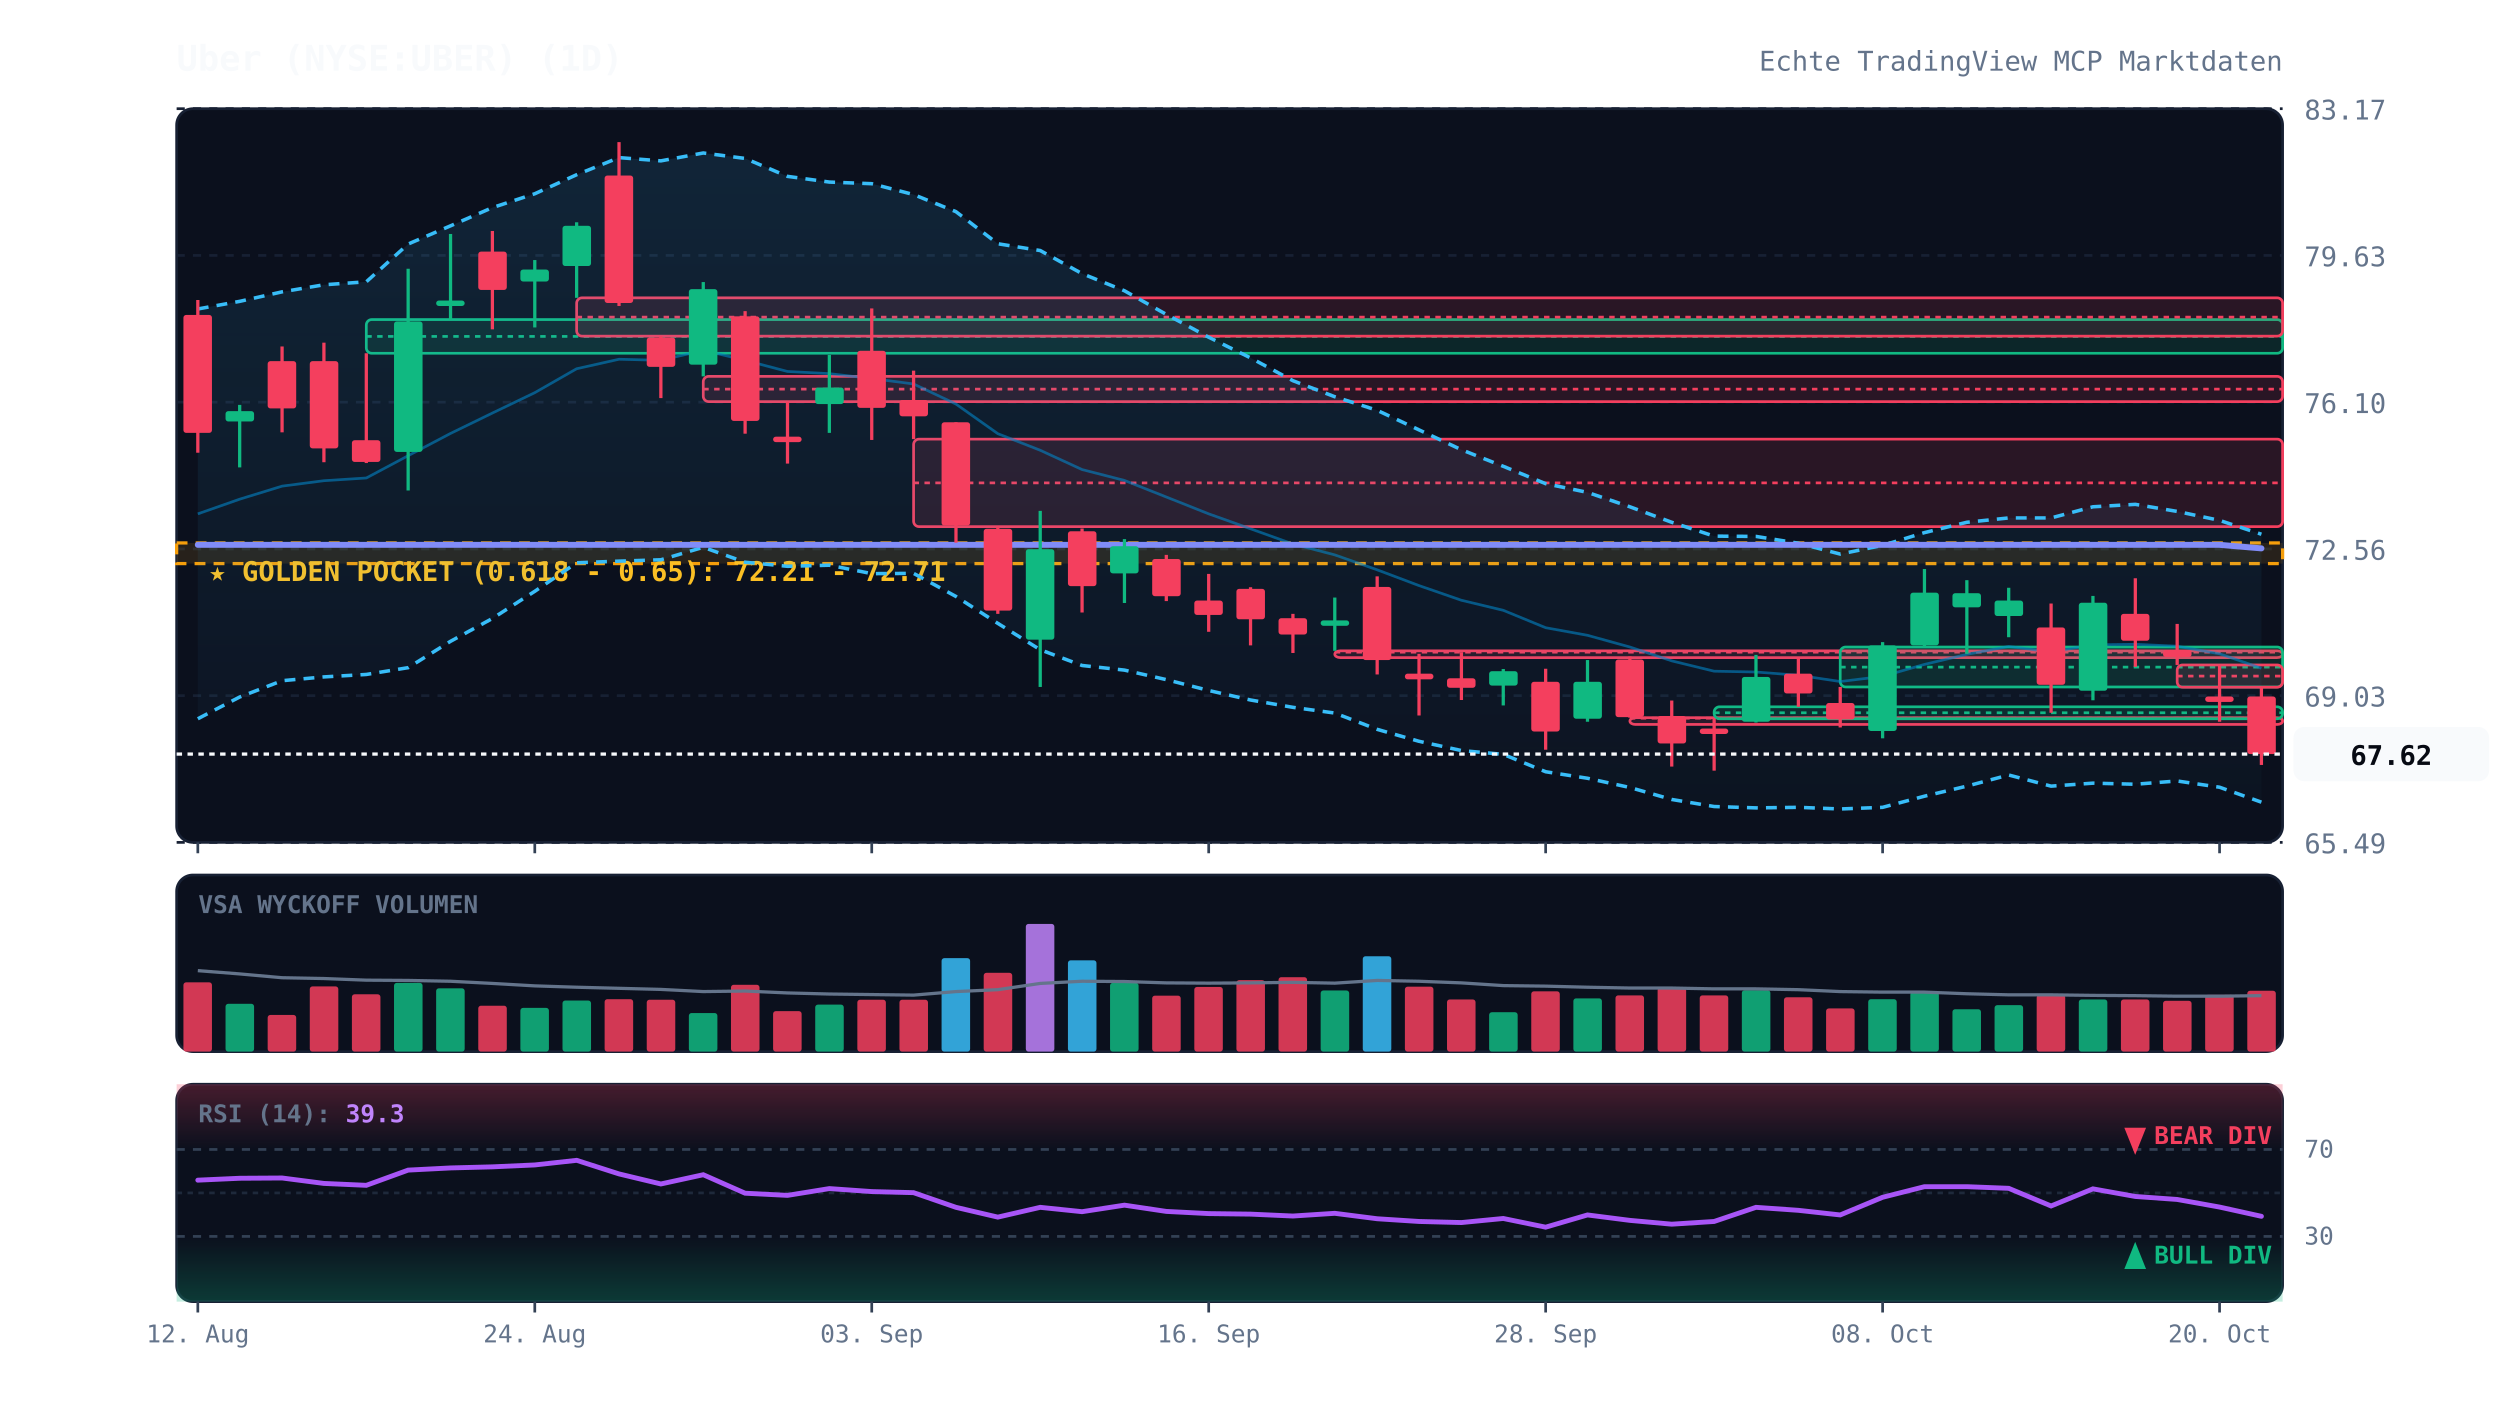
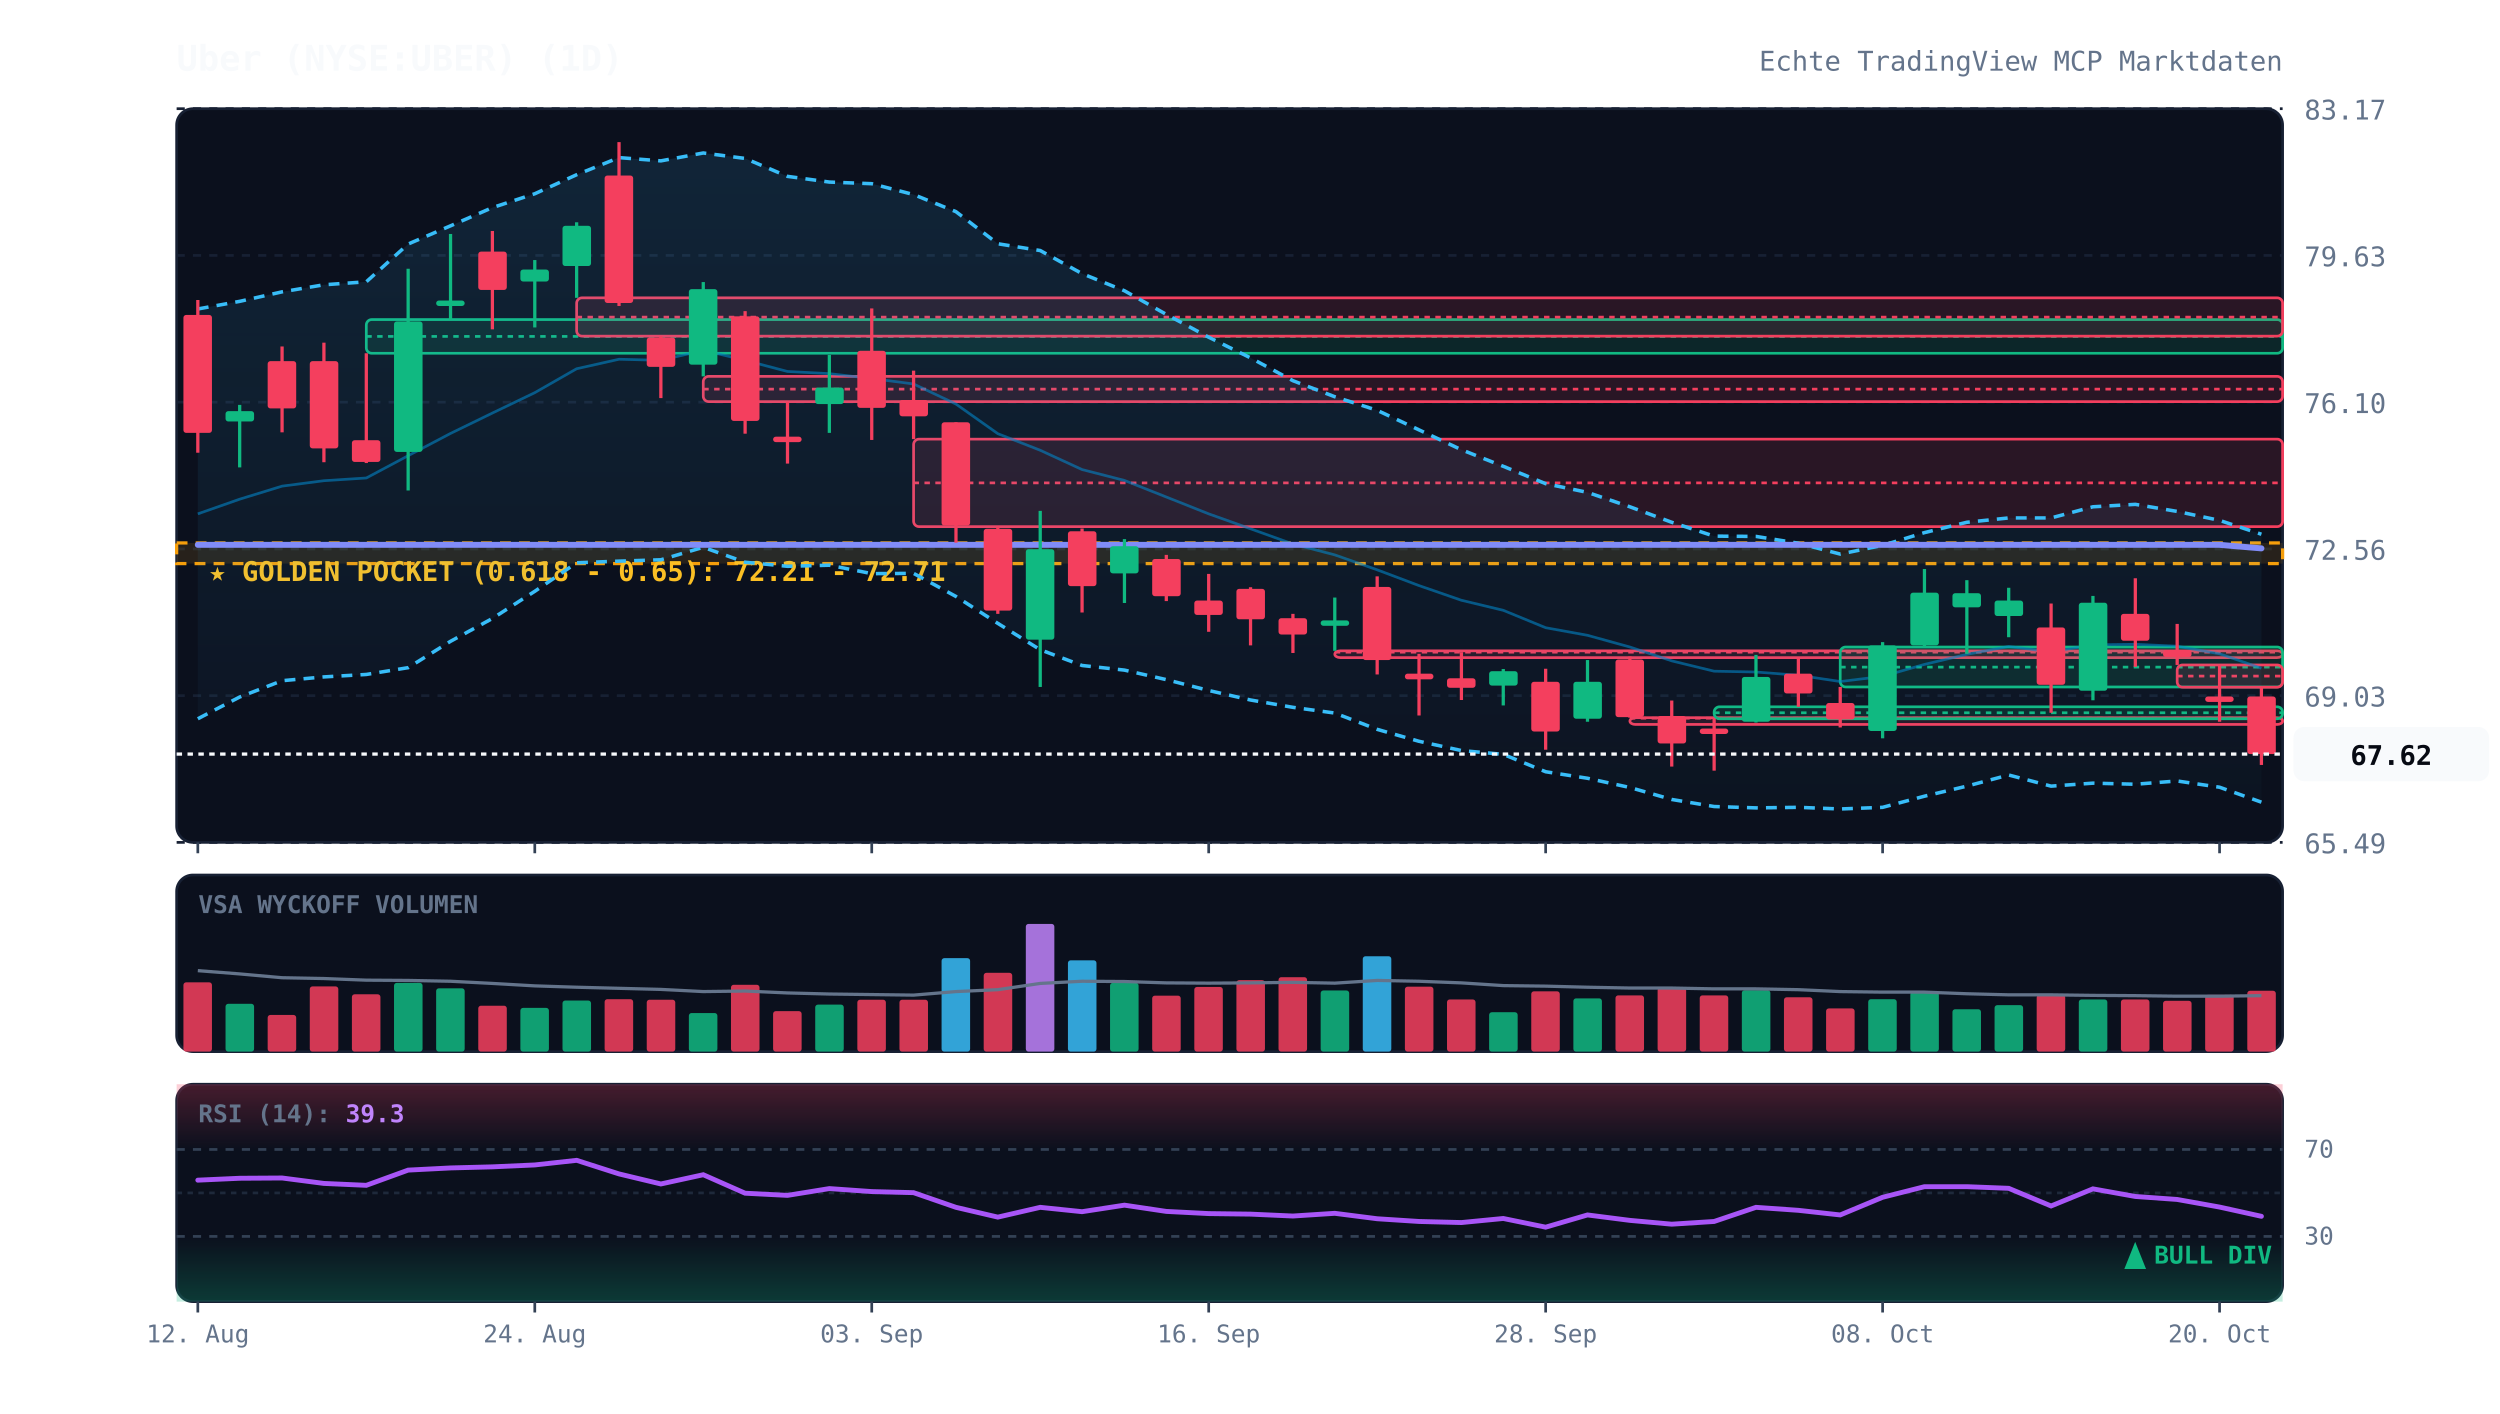
<svg xmlns="http://www.w3.org/2000/svg" viewBox="0 0 920 520" width="100%" height="100%" style="background:#070a13; font-family:'JetBrains Mono', monospace;">
  <defs>
    <linearGradient id="cloud-grad" x1="0%" y1="0%" x2="0%" y2="100%">
      <stop offset="0%" stop-color="#38bdf8" stop-opacity="0.12" />
      <stop offset="100%" stop-color="#38bdf8" stop-opacity="0.02" />
    </linearGradient>
    <linearGradient id="rsi-overbought" x1="0%" y1="0%" x2="0%" y2="100%">
      <stop offset="0%" stop-color="#f43f5e" stop-opacity="0.25" />
      <stop offset="100%" stop-color="#f43f5e" stop-opacity="0.0" />
    </linearGradient>
    <linearGradient id="rsi-oversold" x1="0%" y1="0%" x2="0%" y2="100%">
      <stop offset="0%" stop-color="#10b981" stop-opacity="0.0" />
      <stop offset="100%" stop-color="#10b981" stop-opacity="0.25" />
    </linearGradient>
  </defs>
  <rect x="65" y="40" width="775" height="270" fill="#0b101d" rx="6" stroke="#172033" stroke-width="1" />
  <rect x="65" y="322" width="775" height="65" fill="#0b101d" rx="6" stroke="#172033" stroke-width="1" />
  <rect x="65" y="399" width="775" height="80" fill="#0b101d" rx="6" stroke="#172033" stroke-width="1" />
  <line x1="65" y1="310.0" x2="840" y2="310.0" stroke="#172033" stroke-dasharray="3,3" stroke-width="1" />
  <text x="848" y="314.0" fill="#64748b" font-size="10" text-anchor="start">65.49</text>
  <line x1="65" y1="256.0" x2="840" y2="256.0" stroke="#172033" stroke-dasharray="3,3" stroke-width="1" />
  <text x="848" y="260.0" fill="#64748b" font-size="10" text-anchor="start">69.03</text>
  <line x1="65" y1="202.0" x2="840" y2="202.0" stroke="#172033" stroke-dasharray="3,3" stroke-width="1" />
  <text x="848" y="206.0" fill="#64748b" font-size="10" text-anchor="start">72.56</text>
  <line x1="65" y1="148.0" x2="840" y2="148.0" stroke="#172033" stroke-dasharray="3,3" stroke-width="1" />
  <text x="848" y="152.0" fill="#64748b" font-size="10" text-anchor="start">76.10</text>
  <line x1="65" y1="94.0" x2="840" y2="94.0" stroke="#172033" stroke-dasharray="3,3" stroke-width="1" />
  <text x="848" y="98.0" fill="#64748b" font-size="10" text-anchor="start">79.63</text>
  <line x1="65" y1="40.0" x2="840" y2="40.0" stroke="#172033" stroke-dasharray="3,3" stroke-width="1" />
  <text x="848" y="44.0" fill="#64748b" font-size="10" text-anchor="start">83.17</text>
  <rect x="65" y="199.8" width="775" height="7.6" fill="rgba(245, 158, 11, 0.12)" stroke="#f59e0b" stroke-dasharray="4,3" stroke-width="1.2" />
  <text x="77" y="213.8" fill="#fbbf24" font-size="10" font-weight="bold">★ GOLDEN POCKET (0.618 - 0.65): 72.21 - 72.71</text>
  <rect x="134.8" y="117.6" width="705.2" height="12.4" fill="rgba(16, 185, 129, 0.13)" stroke="#10b981" stroke-width="1" rx="2" />
  <line x1="134.8" y1="123.8" x2="840" y2="123.8" stroke="#10b981" stroke-dasharray="2,2" stroke-width="1" />
  <rect x="212.2" y="109.6" width="627.8" height="14.1" fill="rgba(244, 63, 94, 0.13)" stroke="#f43f5e" stroke-width="1" rx="2" />
  <line x1="212.2" y1="116.7" x2="840" y2="116.7" stroke="#f43f5e" stroke-dasharray="2,2" stroke-width="1" />
  <rect x="258.8" y="138.5" width="581.2" height="9.3" fill="rgba(244, 63, 94, 0.13)" stroke="#f43f5e" stroke-width="1" rx="2" />
  <line x1="258.8" y1="143.2" x2="840" y2="143.2" stroke="#f43f5e" stroke-dasharray="2,2" stroke-width="1" />
  <rect x="336.2" y="161.6" width="503.8" height="32.2" fill="rgba(244, 63, 94, 0.13)" stroke="#f43f5e" stroke-width="1" rx="2" />
  <line x1="336.2" y1="177.7" x2="840" y2="177.7" stroke="#f43f5e" stroke-dasharray="2,2" stroke-width="1" />
  <rect x="491.2" y="239.5" width="348.8" height="2.5" fill="rgba(244, 63, 94, 0.13)" stroke="#f43f5e" stroke-width="1" rx="2" />
  <line x1="491.2" y1="240.0" x2="840" y2="240.0" stroke="#f43f5e" stroke-dasharray="2,2" stroke-width="1" />
  <rect x="599.8" y="264.1" width="240.2" height="2.5" fill="rgba(244, 63, 94, 0.13)" stroke="#f43f5e" stroke-width="1" rx="2" />
  <line x1="599.8" y1="264.3" x2="840" y2="264.3" stroke="#f43f5e" stroke-dasharray="2,2" stroke-width="1" />
  <rect x="630.8" y="260.1" width="209.2" height="4.4" fill="rgba(16, 185, 129, 0.13)" stroke="#10b981" stroke-width="1" rx="2" />
  <line x1="630.8" y1="262.3" x2="840" y2="262.3" stroke="#10b981" stroke-dasharray="2,2" stroke-width="1" />
  <rect x="677.2" y="238.1" width="162.8" height="14.7" fill="rgba(16, 185, 129, 0.13)" stroke="#10b981" stroke-width="1" rx="2" />
  <line x1="677.2" y1="245.5" x2="840" y2="245.5" stroke="#10b981" stroke-dasharray="2,2" stroke-width="1" />
  <rect x="801.2" y="244.7" width="38.8" height="8.2" fill="rgba(244, 63, 94, 0.13)" stroke="#f43f5e" stroke-width="1" rx="2" />
  <line x1="801.2" y1="248.8" x2="840" y2="248.8" stroke="#f43f5e" stroke-dasharray="2,2" stroke-width="1" />
  <polygon points="72.8,113.7 88.2,110.9 103.8,107.4 119.2,104.8 134.8,103.7 150.2,89.8 165.8,83.1 181.2,76.4 196.8,71.3 212.2,64.3 227.8,58.0 243.2,59.2 258.8,56.3 274.2,58.3 289.8,64.9 305.2,67.0 320.8,67.6 336.2,71.6 351.8,77.9 367.2,89.7 382.8,92.2 398.2,100.7 413.8,107.0 429.2,115.7 444.8,124.1 460.2,131.7 475.8,140.1 491.2,146.0 506.8,151.0 522.2,158.2 537.8,165.5 553.2,171.6 568.8,178.0 584.2,181.2 599.8,186.5 615.2,192.2 630.8,197.3 646.2,197.4 661.8,199.9 677.2,203.9 692.8,200.7 708.2,196.0 723.8,192.2 739.2,190.6 754.8,190.6 770.2,186.5 785.8,185.6 801.2,188.2 816.8,191.5 832.2,196.6 832.2,295.2 816.8,289.7 801.2,287.4 785.8,288.6 770.2,288.2 754.8,289.3 739.2,285.2 723.8,289.3 708.2,293.0 692.8,297.1 677.2,297.7 661.8,297.1 646.2,297.3 630.8,296.8 615.2,294.2 599.8,289.8 584.2,286.4 568.8,284.0 553.2,277.6 537.8,276.2 522.2,272.8 506.8,268.4 491.2,262.4 475.8,260.3 460.2,257.6 444.8,254.1 429.2,250.1 413.8,246.6 398.2,244.9 382.8,239.1 367.2,229.4 351.8,219.5 336.2,211.0 320.8,211.1 305.2,208.0 289.8,208.4 274.2,206.9 258.8,201.4 243.2,206.0 227.8,206.5 212.2,207.1 196.8,217.6 181.2,227.6 165.8,236.0 150.2,245.7 134.8,248.2 119.2,249.1 103.8,250.5 88.2,256.5 72.8,264.5" fill="url(#cloud-grad)" />
  <polyline points="72.8,113.7 88.2,110.9 103.8,107.4 119.2,104.8 134.8,103.7 150.2,89.8 165.8,83.1 181.2,76.4 196.8,71.3 212.2,64.3 227.8,58.0 243.2,59.2 258.8,56.3 274.2,58.3 289.8,64.9 305.2,67.0 320.8,67.6 336.2,71.6 351.8,77.9 367.2,89.7 382.8,92.2 398.2,100.7 413.8,107.0 429.2,115.7 444.8,124.1 460.2,131.7 475.8,140.1 491.2,146.0 506.8,151.0 522.2,158.2 537.8,165.5 553.2,171.6 568.8,178.0 584.2,181.2 599.8,186.5 615.2,192.2 630.8,197.3 646.2,197.4 661.8,199.9 677.2,203.9 692.8,200.7 708.2,196.0 723.8,192.2 739.2,190.6 754.8,190.6 770.2,186.5 785.8,185.6 801.2,188.2 816.8,191.5 832.2,196.6" fill="none" stroke="#38bdf8" stroke-width="1.3" stroke-dasharray="4,3" />
  <polyline points="72.8,264.5 88.2,256.5 103.8,250.5 119.2,249.1 134.8,248.2 150.2,245.7 165.8,236.0 181.2,227.6 196.8,217.6 212.2,207.1 227.8,206.5 243.2,206.0 258.8,201.4 274.2,206.9 289.8,208.4 305.2,208.0 320.8,211.1 336.2,211.0 351.8,219.5 367.2,229.4 382.8,239.1 398.2,244.9 413.8,246.6 429.2,250.1 444.8,254.1 460.2,257.6 475.8,260.3 491.2,262.4 506.8,268.4 522.2,272.8 537.8,276.2 553.2,277.6 568.8,284.0 584.2,286.4 599.8,289.8 615.2,294.2 630.8,296.8 646.2,297.3 661.8,297.1 677.2,297.7 692.8,297.1 708.2,293.0 723.8,289.3 739.2,285.2 754.8,289.3 770.2,288.2 785.8,288.6 801.2,287.4 816.8,289.7 832.2,295.2" fill="none" stroke="#38bdf8" stroke-width="1.3" stroke-dasharray="4,3" />
  <polyline points="72.8,189.1 88.2,183.7 103.8,178.9 119.2,176.9 134.8,175.9 150.2,167.7 165.8,159.5 181.2,152.0 196.8,144.5 212.2,135.7 227.8,132.2 243.2,132.6 258.8,128.9 274.2,132.6 289.8,136.7 305.2,137.5 320.8,139.3 336.2,141.3 351.8,148.7 367.2,159.6 382.8,165.7 398.2,172.8 413.8,176.8 429.2,182.9 444.8,189.1 460.2,194.6 475.8,200.2 491.2,204.2 506.8,209.7 522.2,215.5 537.8,220.9 553.2,224.6 568.8,231.0 584.2,233.8 599.8,238.1 615.2,243.2 630.8,247.0 646.2,247.3 661.8,248.5 677.2,250.8 692.8,248.9 708.2,244.5 723.8,240.8 739.2,237.9 754.8,239.9 770.2,237.3 785.8,237.1 801.2,237.8 816.8,240.6 832.2,245.9" fill="none" stroke="#0284c7" stroke-width="1.0" stroke-opacity="0.6" />
  <polyline points="72.8,200.5 88.2,200.5 103.8,200.5 119.2,200.5 134.8,200.5 150.2,200.5 165.8,200.5 181.2,200.5 196.8,200.5 212.2,200.5 227.8,200.5 243.2,200.5 258.8,200.5 274.2,200.5 289.8,200.5 305.2,200.5 320.8,200.5 336.2,200.5 351.8,200.5 367.2,200.5 382.8,200.5 398.2,200.5 413.8,200.5 429.2,200.5 444.8,200.5 460.2,200.5 475.8,200.5 491.2,200.5 506.8,200.5 522.2,200.5 537.8,200.5 553.2,200.5 568.8,200.5 584.2,200.5 599.8,200.5 615.2,200.5 630.8,200.5 646.2,200.5 661.8,200.5 677.2,200.5 692.8,200.5 708.2,200.5 723.8,200.5 739.2,200.5 754.8,200.5 770.2,200.5 785.8,200.5 801.2,200.5 816.8,200.5 832.2,201.8" fill="none" stroke="#818cf8" stroke-width="2.2" stroke-linecap="round" />
  <line x1="72.8" y1="110.4" x2="72.8" y2="166.6" stroke="#f43f5e" stroke-width="1.2" />
  <rect x="67.5" y="115.9" width="10.5" height="43.4" fill="#f43f5e" rx="1" />
  <line x1="88.2" y1="149.0" x2="88.2" y2="172.0" stroke="#10b981" stroke-width="1.2" />
  <rect x="83.0" y="151.3" width="10.5" height="3.8" fill="#10b981" rx="1" />
  <line x1="103.8" y1="127.5" x2="103.8" y2="159.1" stroke="#f43f5e" stroke-width="1.2" />
  <rect x="98.5" y="132.9" width="10.5" height="17.4" fill="#f43f5e" rx="1" />
  <line x1="119.2" y1="126.1" x2="119.2" y2="170.1" stroke="#f43f5e" stroke-width="1.2" />
  <rect x="114.0" y="132.9" width="10.5" height="32.1" fill="#f43f5e" rx="1" />
  <line x1="134.8" y1="130.0" x2="134.8" y2="170.4" stroke="#f43f5e" stroke-width="1.2" />
  <rect x="129.5" y="162.0" width="10.5" height="8.0" fill="#f43f5e" rx="1" />
  <line x1="150.2" y1="98.9" x2="150.2" y2="180.5" stroke="#10b981" stroke-width="1.2" />
  <rect x="145.0" y="118.3" width="10.5" height="48.0" fill="#10b981" rx="1" />
  <line x1="165.8" y1="86.1" x2="165.8" y2="117.6" stroke="#10b981" stroke-width="1.2" />
  <rect x="160.5" y="110.6" width="10.5" height="2.0" fill="#10b981" rx="1" />
  <line x1="181.2" y1="85.0" x2="181.2" y2="121.2" stroke="#f43f5e" stroke-width="1.2" />
  <rect x="176.0" y="92.6" width="10.5" height="14.1" fill="#f43f5e" rx="1" />
  <line x1="196.8" y1="95.7" x2="196.8" y2="120.5" stroke="#10b981" stroke-width="1.2" />
  <rect x="191.5" y="99.2" width="10.5" height="4.4" fill="#10b981" rx="1" />
  <line x1="212.2" y1="81.8" x2="212.2" y2="109.6" stroke="#10b981" stroke-width="1.2" />
  <rect x="207.0" y="83.1" width="10.5" height="14.8" fill="#10b981" rx="1" />
  <line x1="227.8" y1="52.3" x2="227.8" y2="112.6" stroke="#f43f5e" stroke-width="1.2" />
  <rect x="222.5" y="64.6" width="10.5" height="46.9" fill="#f43f5e" rx="1" />
  <line x1="243.2" y1="123.7" x2="243.2" y2="146.5" stroke="#f43f5e" stroke-width="1.2" />
  <rect x="238.0" y="124.2" width="10.5" height="10.8" fill="#f43f5e" rx="1" />
  <line x1="258.8" y1="103.8" x2="258.8" y2="138.5" stroke="#10b981" stroke-width="1.2" />
  <rect x="253.5" y="106.4" width="10.5" height="27.8" fill="#10b981" rx="1" />
  <line x1="274.2" y1="114.5" x2="274.2" y2="159.6" stroke="#f43f5e" stroke-width="1.2" />
  <rect x="269.0" y="116.4" width="10.5" height="38.5" fill="#f43f5e" rx="1" />
  <line x1="289.8" y1="147.8" x2="289.8" y2="170.6" stroke="#f43f5e" stroke-width="1.2" />
  <rect x="284.5" y="160.7" width="10.5" height="2.0" fill="#f43f5e" rx="1" />
  <line x1="305.2" y1="130.6" x2="305.2" y2="159.3" stroke="#10b981" stroke-width="1.2" />
  <rect x="300.0" y="142.6" width="10.5" height="6.1" fill="#10b981" rx="1" />
  <line x1="320.8" y1="113.5" x2="320.8" y2="161.9" stroke="#f43f5e" stroke-width="1.2" />
  <rect x="315.5" y="129.1" width="10.5" height="21.0" fill="#f43f5e" rx="1" />
  <line x1="336.2" y1="136.4" x2="336.2" y2="161.6" stroke="#f43f5e" stroke-width="1.2" />
  <rect x="331.0" y="147.2" width="10.5" height="6.0" fill="#f43f5e" rx="1" />
  <line x1="351.8" y1="155.4" x2="351.8" y2="199.7" stroke="#f43f5e" stroke-width="1.2" />
  <rect x="346.5" y="155.4" width="10.5" height="38.0" fill="#f43f5e" rx="1" />
  <line x1="367.2" y1="193.8" x2="367.2" y2="225.9" stroke="#f43f5e" stroke-width="1.2" />
  <rect x="362.0" y="194.6" width="10.5" height="30.1" fill="#f43f5e" rx="1" />
  <line x1="382.8" y1="188.0" x2="382.8" y2="252.8" stroke="#10b981" stroke-width="1.2" />
  <rect x="377.5" y="202.1" width="10.5" height="33.3" fill="#10b981" rx="1" />
  <line x1="398.2" y1="194.5" x2="398.2" y2="225.4" stroke="#f43f5e" stroke-width="1.2" />
  <rect x="393.0" y="195.5" width="10.5" height="20.2" fill="#f43f5e" rx="1" />
  <line x1="413.8" y1="198.4" x2="413.8" y2="221.9" stroke="#10b981" stroke-width="1.2" />
  <rect x="408.5" y="201.0" width="10.5" height="10.0" fill="#10b981" rx="1" />
  <line x1="429.2" y1="204.2" x2="429.2" y2="221.2" stroke="#f43f5e" stroke-width="1.2" />
  <rect x="424.0" y="205.7" width="10.5" height="13.7" fill="#f43f5e" rx="1" />
  <line x1="444.8" y1="211.2" x2="444.8" y2="232.5" stroke="#f43f5e" stroke-width="1.2" />
  <rect x="439.5" y="221.0" width="10.5" height="5.3" fill="#f43f5e" rx="1" />
  <line x1="460.2" y1="216.1" x2="460.2" y2="237.5" stroke="#f43f5e" stroke-width="1.2" />
  <rect x="455.0" y="216.7" width="10.5" height="11.2" fill="#f43f5e" rx="1" />
  <line x1="475.8" y1="225.9" x2="475.8" y2="240.3" stroke="#f43f5e" stroke-width="1.2" />
  <rect x="470.5" y="227.5" width="10.5" height="6.0" fill="#f43f5e" rx="1" />
  <line x1="491.2" y1="219.9" x2="491.2" y2="239.5" stroke="#10b981" stroke-width="1.2" />
  <rect x="486.0" y="228.3" width="10.5" height="2.0" fill="#10b981" rx="1" />
  <line x1="506.8" y1="212.1" x2="506.8" y2="248.2" stroke="#f43f5e" stroke-width="1.2" />
  <rect x="501.5" y="216.0" width="10.5" height="26.9" fill="#f43f5e" rx="1" />
  <line x1="522.2" y1="240.6" x2="522.2" y2="263.3" stroke="#f43f5e" stroke-width="1.2" />
  <rect x="517.0" y="247.9" width="10.5" height="2.1" fill="#f43f5e" rx="1" />
  <line x1="537.8" y1="240.0" x2="537.8" y2="257.6" stroke="#f43f5e" stroke-width="1.2" />
  <rect x="532.5" y="249.6" width="10.5" height="3.5" fill="#f43f5e" rx="1" />
  <line x1="553.2" y1="246.2" x2="553.2" y2="259.6" stroke="#10b981" stroke-width="1.2" />
  <rect x="548.0" y="247.0" width="10.5" height="5.3" fill="#10b981" rx="1" />
  <line x1="568.8" y1="246.1" x2="568.8" y2="275.9" stroke="#f43f5e" stroke-width="1.2" />
  <rect x="563.5" y="250.9" width="10.5" height="18.3" fill="#f43f5e" rx="1" />
  <line x1="584.2" y1="242.9" x2="584.2" y2="265.6" stroke="#10b981" stroke-width="1.2" />
  <rect x="579.0" y="250.9" width="10.5" height="13.6" fill="#10b981" rx="1" />
  <line x1="599.8" y1="241.6" x2="599.8" y2="264.1" stroke="#f43f5e" stroke-width="1.2" />
  <rect x="594.5" y="242.7" width="10.5" height="21.2" fill="#f43f5e" rx="1" />
  <line x1="615.2" y1="257.8" x2="615.2" y2="282.1" stroke="#f43f5e" stroke-width="1.2" />
  <rect x="610.0" y="263.5" width="10.5" height="10.1" fill="#f43f5e" rx="1" />
  <line x1="630.8" y1="264.5" x2="630.8" y2="283.6" stroke="#f43f5e" stroke-width="1.2" />
  <rect x="625.5" y="268.1" width="10.5" height="2.0" fill="#f43f5e" rx="1" />
  <line x1="646.2" y1="241.0" x2="646.2" y2="265.9" stroke="#10b981" stroke-width="1.2" />
  <rect x="641.0" y="249.1" width="10.5" height="16.5" fill="#10b981" rx="1" />
  <line x1="661.8" y1="242.1" x2="661.8" y2="260.1" stroke="#f43f5e" stroke-width="1.2" />
  <rect x="656.5" y="247.9" width="10.5" height="7.3" fill="#f43f5e" rx="1" />
  <line x1="677.2" y1="252.8" x2="677.2" y2="267.7" stroke="#f43f5e" stroke-width="1.2" />
  <rect x="672.0" y="258.7" width="10.5" height="6.1" fill="#f43f5e" rx="1" />
  <line x1="692.8" y1="236.3" x2="692.8" y2="271.7" stroke="#10b981" stroke-width="1.2" />
  <rect x="687.5" y="237.5" width="10.5" height="31.5" fill="#10b981" rx="1" />
  <line x1="708.2" y1="209.4" x2="708.2" y2="238.1" stroke="#10b981" stroke-width="1.2" />
  <rect x="703.0" y="218.1" width="10.5" height="19.4" fill="#10b981" rx="1" />
  <line x1="723.8" y1="213.5" x2="723.8" y2="240.6" stroke="#10b981" stroke-width="1.2" />
  <rect x="718.5" y="218.3" width="10.5" height="5.2" fill="#10b981" rx="1" />
  <line x1="739.2" y1="216.3" x2="739.2" y2="234.5" stroke="#10b981" stroke-width="1.2" />
  <rect x="734.0" y="221.0" width="10.5" height="5.7" fill="#10b981" rx="1" />
  <line x1="754.8" y1="222.1" x2="754.8" y2="262.3" stroke="#f43f5e" stroke-width="1.2" />
  <rect x="749.5" y="230.9" width="10.5" height="21.1" fill="#f43f5e" rx="1" />
  <line x1="770.2" y1="219.3" x2="770.2" y2="257.7" stroke="#10b981" stroke-width="1.2" />
  <rect x="765.0" y="221.8" width="10.5" height="32.4" fill="#10b981" rx="1" />
  <line x1="785.8" y1="212.8" x2="785.8" y2="245.4" stroke="#f43f5e" stroke-width="1.2" />
  <rect x="780.5" y="225.9" width="10.5" height="9.9" fill="#f43f5e" rx="1" />
  <line x1="801.2" y1="229.6" x2="801.2" y2="244.7" stroke="#f43f5e" stroke-width="1.2" />
  <rect x="796.0" y="239.2" width="10.5" height="2.6" fill="#f43f5e" rx="1" />
  <line x1="816.8" y1="245.0" x2="816.8" y2="265.6" stroke="#f43f5e" stroke-width="1.2" />
  <rect x="811.5" y="256.3" width="10.5" height="2.0" fill="#f43f5e" rx="1" />
  <line x1="832.2" y1="252.9" x2="832.2" y2="281.5" stroke="#f43f5e" stroke-width="1.2" />
  <rect x="827.0" y="256.3" width="10.5" height="21.2" fill="#f43f5e" rx="1" />
  <line x1="65" y1="277.5" x2="840" y2="277.5" stroke="#f8fafc" stroke-width="1.2" stroke-dasharray="2,2" />
  <rect x="844" y="267.5" width="72" height="20" fill="#f8fafc" rx="4" />
  <text x="880" y="281.5" fill="#070a13" font-size="10" font-weight="bold" text-anchor="middle">67.62</text>
  <text x="73" y="336" fill="#64748b" font-size="9" font-weight="bold">VSA WYCKOFF VOLUMEN</text>
  <rect x="67.5" y="361.5" width="10.5" height="25.5" fill="#f43f5e" opacity="0.85" rx="1" />
  <rect x="83.0" y="369.4" width="10.5" height="17.6" fill="#10b981" opacity="0.85" rx="1" />
  <rect x="98.5" y="373.5" width="10.5" height="13.5" fill="#f43f5e" opacity="0.85" rx="1" />
  <rect x="114.0" y="363.0" width="10.5" height="24.0" fill="#f43f5e" opacity="0.85" rx="1" />
  <rect x="129.5" y="365.9" width="10.5" height="21.1" fill="#f43f5e" opacity="0.85" rx="1" />
  <rect x="145.0" y="361.7" width="10.5" height="25.3" fill="#10b981" opacity="0.85" rx="1" />
  <rect x="160.5" y="363.7" width="10.5" height="23.3" fill="#10b981" opacity="0.85" rx="1" />
  <rect x="176.0" y="370.1" width="10.5" height="16.9" fill="#f43f5e" opacity="0.85" rx="1" />
  <rect x="191.5" y="370.9" width="10.5" height="16.1" fill="#10b981" opacity="0.85" rx="1" />
  <rect x="207.0" y="368.2" width="10.5" height="18.8" fill="#10b981" opacity="0.85" rx="1" />
  <rect x="222.5" y="367.7" width="10.5" height="19.3" fill="#f43f5e" opacity="0.85" rx="1" />
  <rect x="238.0" y="367.9" width="10.5" height="19.1" fill="#f43f5e" opacity="0.85" rx="1" />
  <rect x="253.5" y="372.8" width="10.5" height="14.2" fill="#10b981" opacity="0.85" rx="1" />
  <rect x="269.0" y="362.4" width="10.5" height="24.6" fill="#f43f5e" opacity="0.85" rx="1" />
  <rect x="284.5" y="372.1" width="10.5" height="14.9" fill="#f43f5e" opacity="0.85" rx="1" />
  <rect x="300.0" y="369.7" width="10.5" height="17.3" fill="#10b981" opacity="0.85" rx="1" />
  <rect x="315.5" y="367.9" width="10.5" height="19.1" fill="#f43f5e" opacity="0.85" rx="1" />
  <rect x="331.0" y="367.9" width="10.5" height="19.1" fill="#f43f5e" opacity="0.85" rx="1" />
  <rect x="346.5" y="352.6" width="10.5" height="34.4" fill="#38bdf8" opacity="0.85" rx="1" />
  <rect x="362.0" y="358.0" width="10.5" height="29.0" fill="#f43f5e" opacity="0.85" rx="1" />
  <rect x="377.5" y="340.0" width="10.5" height="47.0" fill="#c084fc" opacity="0.85" rx="1" />
  <rect x="393.0" y="353.4" width="10.5" height="33.6" fill="#38bdf8" opacity="0.85" rx="1" />
  <rect x="408.5" y="361.7" width="10.5" height="25.3" fill="#10b981" opacity="0.85" rx="1" />
  <rect x="424.0" y="366.4" width="10.5" height="20.6" fill="#f43f5e" opacity="0.85" rx="1" />
  <rect x="439.5" y="363.2" width="10.5" height="23.8" fill="#f43f5e" opacity="0.85" rx="1" />
  <rect x="455.0" y="360.7" width="10.5" height="26.3" fill="#f43f5e" opacity="0.85" rx="1" />
  <rect x="470.5" y="359.6" width="10.5" height="27.4" fill="#f43f5e" opacity="0.85" rx="1" />
  <rect x="486.0" y="364.5" width="10.5" height="22.5" fill="#10b981" opacity="0.85" rx="1" />
  <rect x="501.5" y="351.9" width="10.5" height="35.1" fill="#38bdf8" opacity="0.85" rx="1" />
  <rect x="517.0" y="363.1" width="10.5" height="23.9" fill="#f43f5e" opacity="0.85" rx="1" />
  <rect x="532.5" y="367.8" width="10.5" height="19.2" fill="#f43f5e" opacity="0.85" rx="1" />
  <rect x="548.0" y="372.5" width="10.5" height="14.5" fill="#10b981" opacity="0.85" rx="1" />
  <rect x="563.5" y="364.8" width="10.5" height="22.2" fill="#f43f5e" opacity="0.85" rx="1" />
  <rect x="579.0" y="367.4" width="10.5" height="19.6" fill="#10b981" opacity="0.85" rx="1" />
  <rect x="594.5" y="366.3" width="10.5" height="20.7" fill="#f43f5e" opacity="0.85" rx="1" />
  <rect x="610.0" y="363.4" width="10.5" height="23.6" fill="#f43f5e" opacity="0.85" rx="1" />
  <rect x="625.5" y="366.3" width="10.5" height="20.7" fill="#f43f5e" opacity="0.85" rx="1" />
  <rect x="641.0" y="364.4" width="10.5" height="22.6" fill="#10b981" opacity="0.85" rx="1" />
  <rect x="656.5" y="367.0" width="10.5" height="20.0" fill="#f43f5e" opacity="0.85" rx="1" />
  <rect x="672.0" y="371.1" width="10.5" height="15.9" fill="#f43f5e" opacity="0.85" rx="1" />
  <rect x="687.5" y="367.7" width="10.5" height="19.3" fill="#10b981" opacity="0.85" rx="1" />
  <rect x="703.0" y="365.0" width="10.5" height="22.0" fill="#10b981" opacity="0.85" rx="1" />
  <rect x="718.5" y="371.4" width="10.5" height="15.6" fill="#10b981" opacity="0.85" rx="1" />
  <rect x="734.0" y="369.9" width="10.5" height="17.1" fill="#10b981" opacity="0.85" rx="1" />
  <rect x="749.5" y="366.1" width="10.5" height="20.9" fill="#f43f5e" opacity="0.85" rx="1" />
  <rect x="765.0" y="367.8" width="10.5" height="19.2" fill="#10b981" opacity="0.85" rx="1" />
  <rect x="780.5" y="367.8" width="10.5" height="19.2" fill="#f43f5e" opacity="0.85" rx="1" />
  <rect x="796.0" y="368.3" width="10.5" height="18.7" fill="#f43f5e" opacity="0.85" rx="1" />
  <rect x="811.5" y="366.1" width="10.5" height="20.9" fill="#f43f5e" opacity="0.85" rx="1" />
  <rect x="827.0" y="364.6" width="10.5" height="22.4" fill="#f43f5e" opacity="0.85" rx="1" />
  <polyline points="72.8,357.2 88.2,358.4 103.8,359.8 119.2,360.1 134.8,360.7 150.2,360.8 165.8,361.1 181.2,361.9 196.8,362.8 212.2,363.3 227.8,363.7 243.2,364.1 258.8,364.9 274.2,364.7 289.8,365.4 305.2,365.8 320.8,366.0 336.2,366.2 351.8,364.9 367.2,364.2 382.8,361.9 398.2,361.1 413.8,361.2 429.2,361.7 444.8,361.8 460.2,361.7 475.8,361.5 491.2,361.8 506.8,360.8 522.2,361.1 537.8,361.7 553.2,362.7 568.8,362.9 584.2,363.3 599.8,363.6 615.2,363.6 630.8,363.9 646.2,363.9 661.8,364.2 677.2,364.9 692.8,365.1 708.2,365.1 723.8,365.7 739.2,366.1 754.8,366.1 770.2,366.3 785.8,366.4 801.2,366.6 816.8,366.6 832.2,366.4" fill="none" stroke="#64748b" stroke-width="1.2" />
  <rect x="65" y="399" width="775" height="24.0" fill="url(#rsi-overbought)" />
  <rect x="65" y="455.0" width="775" height="24.0" fill="url(#rsi-oversold)" />
  <line x1="65" y1="423.0" x2="840" y2="423.0" stroke="#334155" stroke-dasharray="3,3" stroke-width="1" />
  <text x="848" y="426.0" fill="#64748b" font-size="9">70</text>
  <line x1="65" y1="439.0" x2="840" y2="439.0" stroke="#1e293b" stroke-dasharray="2,2" stroke-width="1" />
  <line x1="65" y1="455.0" x2="840" y2="455.0" stroke="#334155" stroke-dasharray="3,3" stroke-width="1" />
  <text x="848" y="458.0" fill="#64748b" font-size="9">30</text>
  <polyline points="72.8,434.3 88.2,433.6 103.8,433.5 119.2,435.5 134.8,436.2 150.2,430.6 165.8,429.8 181.2,429.4 196.8,428.7 212.2,427.0 227.8,432.0 243.2,435.7 258.8,432.3 274.2,439.1 289.8,439.9 305.2,437.4 320.8,438.5 336.2,438.9 351.8,444.3 367.2,447.9 382.8,444.3 398.2,445.9 413.8,443.5 429.2,445.8 444.8,446.6 460.2,446.8 475.8,447.5 491.2,446.5 506.8,448.5 522.2,449.5 537.8,449.9 553.2,448.4 568.8,451.6 584.2,447.1 599.8,449.1 615.2,450.5 630.8,449.5 646.2,444.3 661.8,445.4 677.2,447.1 692.8,440.6 708.2,436.7 723.8,436.7 739.2,437.3 754.8,443.8 770.2,437.5 785.8,440.3 801.2,441.4 816.8,444.2 832.2,447.6" fill="none" stroke="#a855f7" stroke-width="1.8" stroke-linecap="round" />
  <g transform="translate(785.75, 467)">
    <path d="M 0 -10 L 4 0 L -4 0 Z" fill="#10b981" />
    <text x="7" y="-2" fill="#10b981" font-size="9" font-weight="bold">BULL DIV</text>
  </g>
-   <g transform="translate(785.75, 415)">
-     <path d="M 0 10 L 4 0 L -4 0 Z" fill="#f43f5e" />
-     <text x="7" y="6" fill="#f43f5e" font-size="9" font-weight="bold">BEAR DIV</text>
-   </g>
  <text x="73" y="413" fill="#64748b" font-size="9" font-weight="bold">RSI (14): <tspan fill="#c084fc">39.3</tspan>
  </text>
  <line x1="72.8" y1="310" x2="72.8" y2="314" stroke="#334155" stroke-width="1" />
  <line x1="72.8" y1="479" x2="72.8" y2="483" stroke="#334155" stroke-width="1" />
  <text x="72.8" y="494" fill="#64748b" font-size="9" text-anchor="middle">12. Aug</text>
  <line x1="196.8" y1="310" x2="196.8" y2="314" stroke="#334155" stroke-width="1" />
  <line x1="196.8" y1="479" x2="196.8" y2="483" stroke="#334155" stroke-width="1" />
  <text x="196.8" y="494" fill="#64748b" font-size="9" text-anchor="middle">24. Aug</text>
  <line x1="320.8" y1="310" x2="320.8" y2="314" stroke="#334155" stroke-width="1" />
  <line x1="320.8" y1="479" x2="320.8" y2="483" stroke="#334155" stroke-width="1" />
  <text x="320.8" y="494" fill="#64748b" font-size="9" text-anchor="middle">03. Sep</text>
  <line x1="444.8" y1="310" x2="444.8" y2="314" stroke="#334155" stroke-width="1" />
  <line x1="444.8" y1="479" x2="444.8" y2="483" stroke="#334155" stroke-width="1" />
  <text x="444.8" y="494" fill="#64748b" font-size="9" text-anchor="middle">16. Sep</text>
  <line x1="568.8" y1="310" x2="568.8" y2="314" stroke="#334155" stroke-width="1" />
  <line x1="568.8" y1="479" x2="568.8" y2="483" stroke="#334155" stroke-width="1" />
  <text x="568.8" y="494" fill="#64748b" font-size="9" text-anchor="middle">28. Sep</text>
  <line x1="692.8" y1="310" x2="692.8" y2="314" stroke="#334155" stroke-width="1" />
  <line x1="692.8" y1="479" x2="692.8" y2="483" stroke="#334155" stroke-width="1" />
  <text x="692.8" y="494" fill="#64748b" font-size="9" text-anchor="middle">08. Oct</text>
  <line x1="816.8" y1="310" x2="816.8" y2="314" stroke="#334155" stroke-width="1" />
  <line x1="816.8" y1="479" x2="816.8" y2="483" stroke="#334155" stroke-width="1" />
  <text x="816.8" y="494" fill="#64748b" font-size="9" text-anchor="middle">20. Oct</text>
  <text x="65" y="26" fill="#f8fafc" font-size="13" font-weight="bold">Uber (NYSE:UBER) (1D)</text>
  <text x="840" y="26" fill="#64748b" font-size="10" text-anchor="end">Echte TradingView MCP Marktdaten</text>
</svg>
